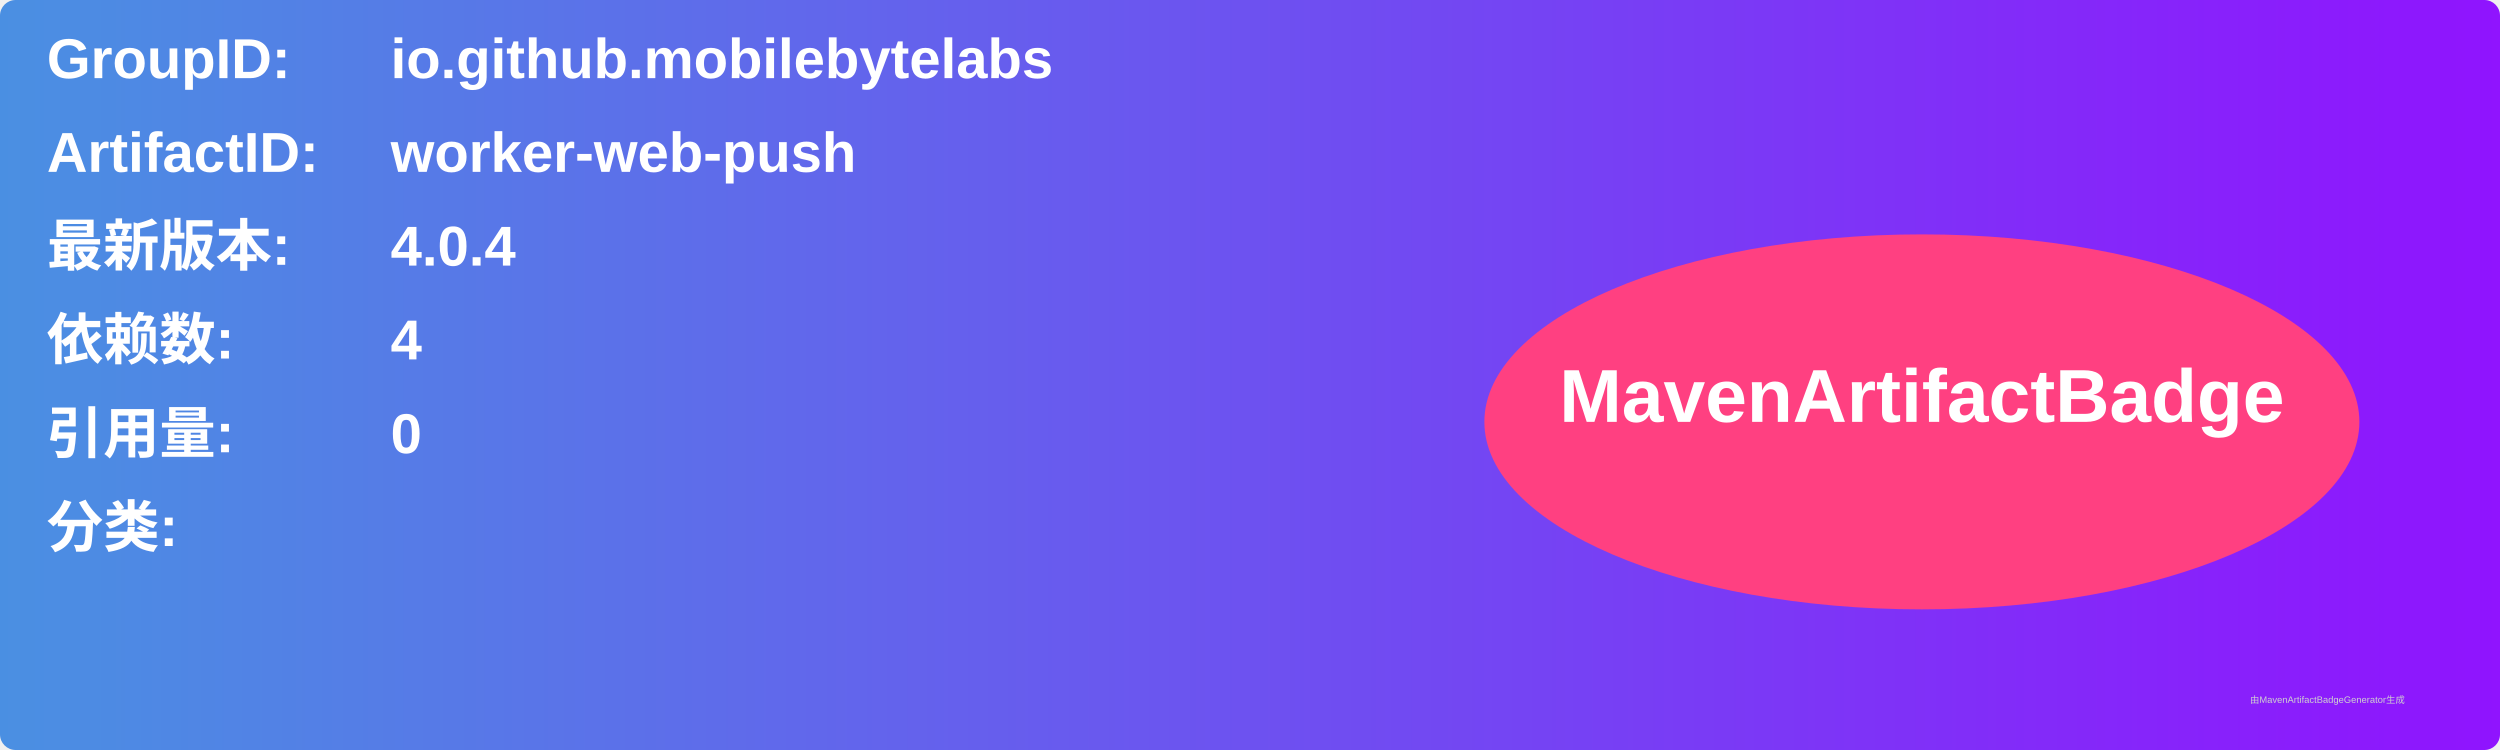
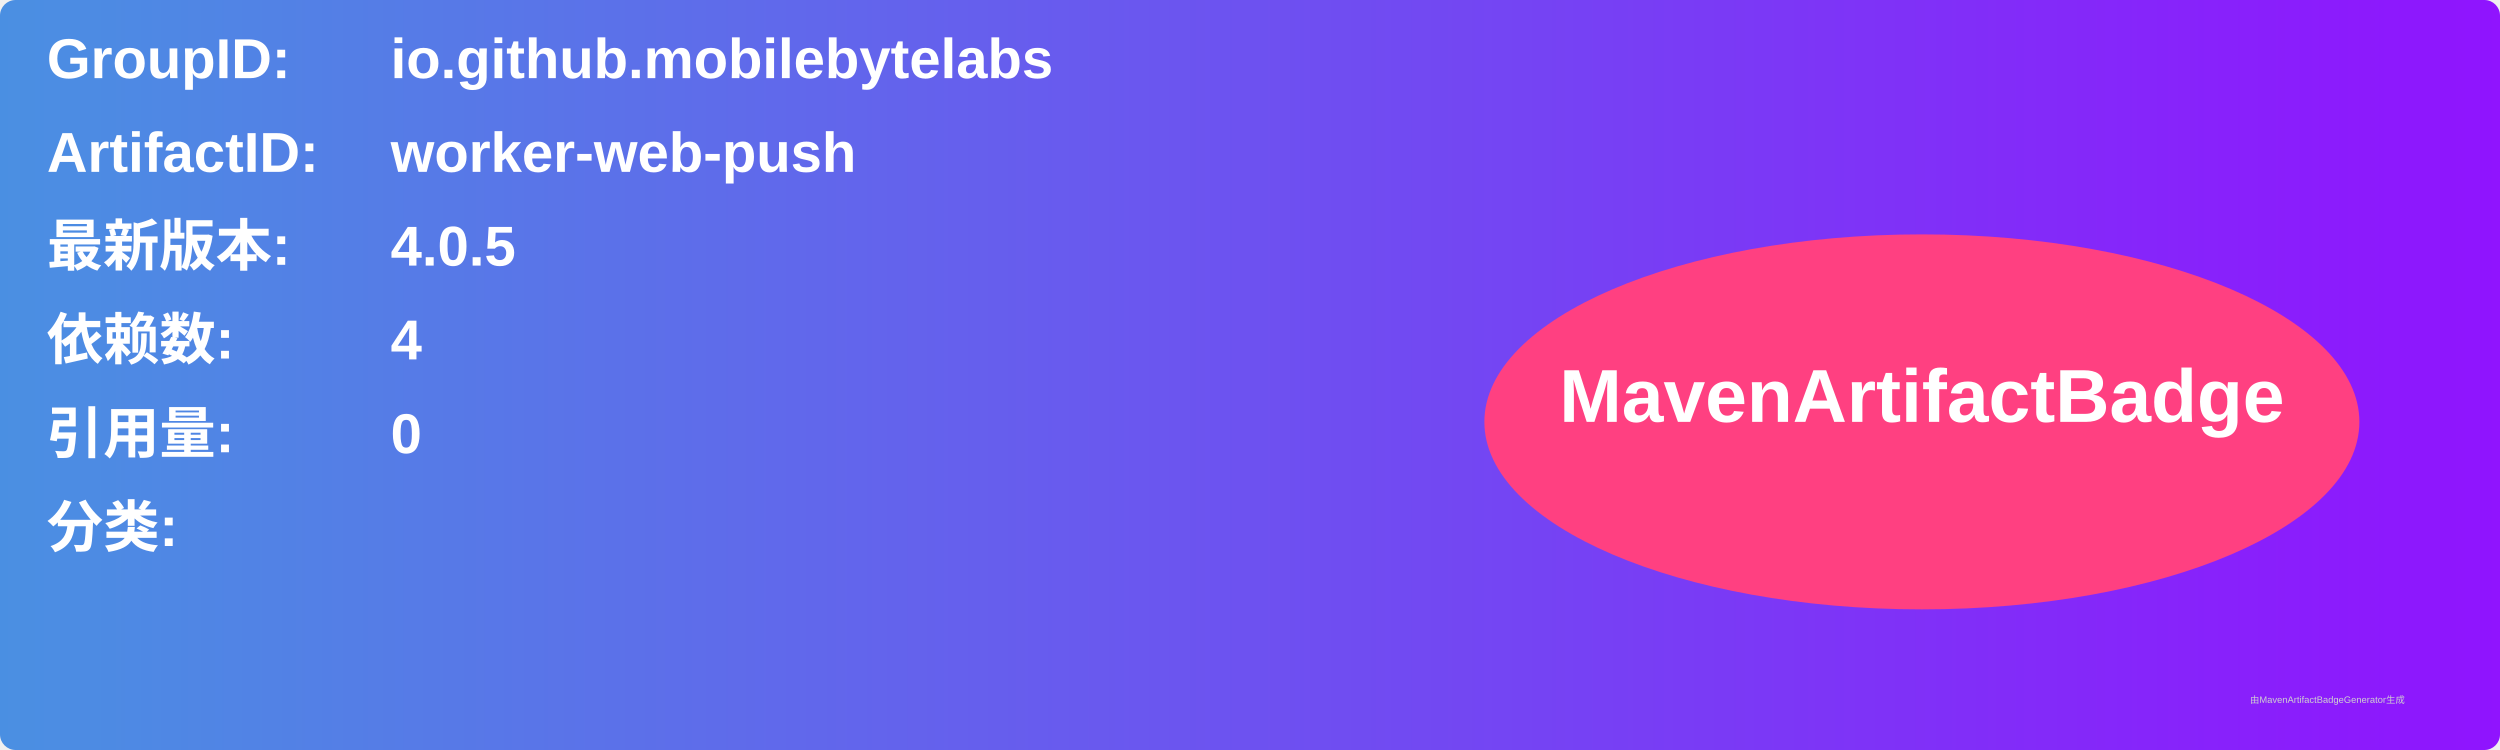
<svg xmlns="http://www.w3.org/2000/svg" width="800" height="240" viewBox="0 0 800 240">
  <linearGradient id="grad" x1="0%" y1="0%" x2="100%" y2="0%">
    <stop offset="0%" stop-color="#4a90e2" />
    <stop offset="100%" stop-color="#9013fe" />
  </linearGradient>
  <rect width="100%" height="100%" rx="5" ry="5" fill="url(#grad)" />
  <g transform="translate(15, 15)">
    <text x="0" y="10" font-family="Arial" font-size="18" fill="white" font-weight="bold" width="260">GroupID:</text>
    <text x="110" y="10" font-family="Arial" font-size="18" fill="white" font-weight="bold" width="460">io.github.mobilebytelabs</text>
    <text x="0" y="40" font-family="Arial" font-size="18" fill="white" font-weight="bold" width="260">ArtifactID:</text>
    <text x="110" y="40" font-family="Arial" font-size="18" fill="white" font-weight="bold" width="460">worker-web-push</text>
    <text x="0" y="70" font-family="Arial" font-size="18" fill="white" font-weight="bold">最新版本:</text>
    <text x="110" y="70" font-family="Arial" font-size="18" fill="white" font-weight="bold">
-       <tspan font-weight="bold">4.0.4</tspan>
+       <tspan font-weight="bold">4.0.5</tspan>
    </text>
    <text x="0" y="100" font-family="Arial" font-size="18" fill="white" font-weight="bold">依赖数: </text>
    <text x="110" y="100" font-family="Arial" font-size="18" fill="white">
      <tspan font-weight="bold">4</tspan>
    </text>
    <text x="0" y="130" font-family="Arial" font-size="18" fill="white" font-weight="bold">引用量: </text>
    <text x="110" y="130" font-family="Arial" font-size="18" fill="white">
      <tspan font-weight="bold">0</tspan>
    </text>
    <text x="0" y="160" font-family="Arial" font-size="18" fill="white" font-weight="bold">分类:</text>
    <text x="10" y="190" font-family="Arial" font-size="10" fill="white">
      <tspan font-weight="bold" />
    </text>
    <ellipse cx="600" cy="120" rx="140" ry="60" fill="#ff4081" />
    <text x="600" y="120" text-anchor="middle" font-family="Arial" font-size="24" fill="white" font-weight="bold">MavenArtifactBadge</text>
  </g>
  <text x="720" y="225" font-family="Arial" font-size="3" fill="#d0d0d0">由MavenArtifactBadgeGenerator生成</text>
</svg>
